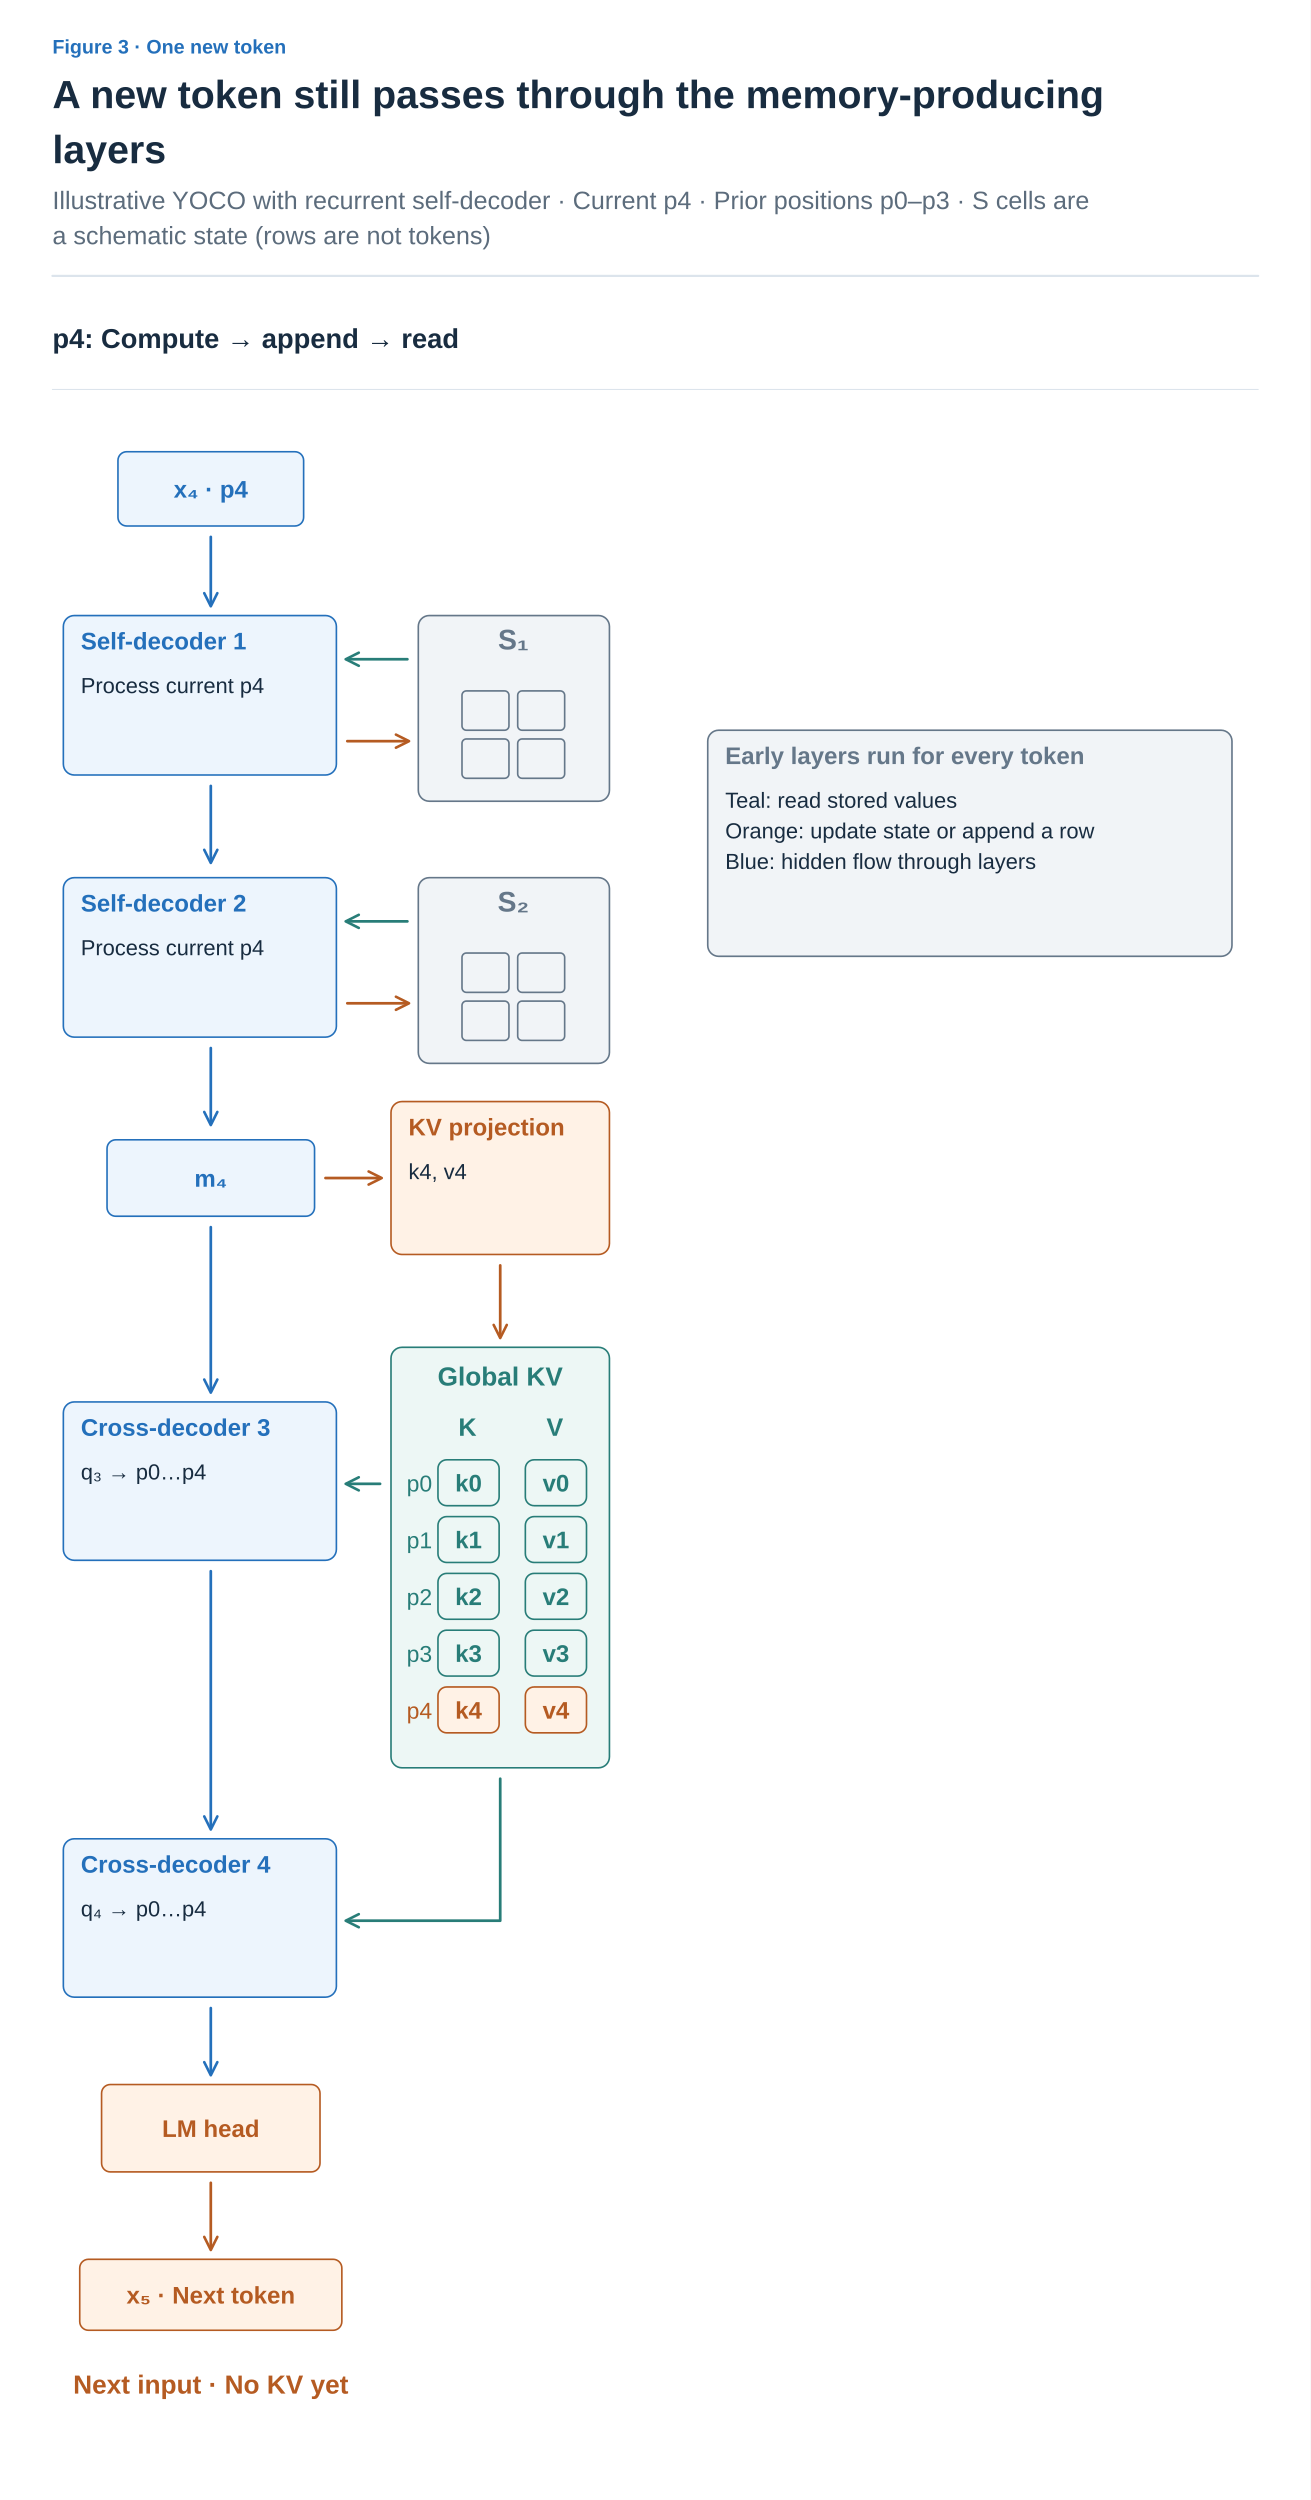
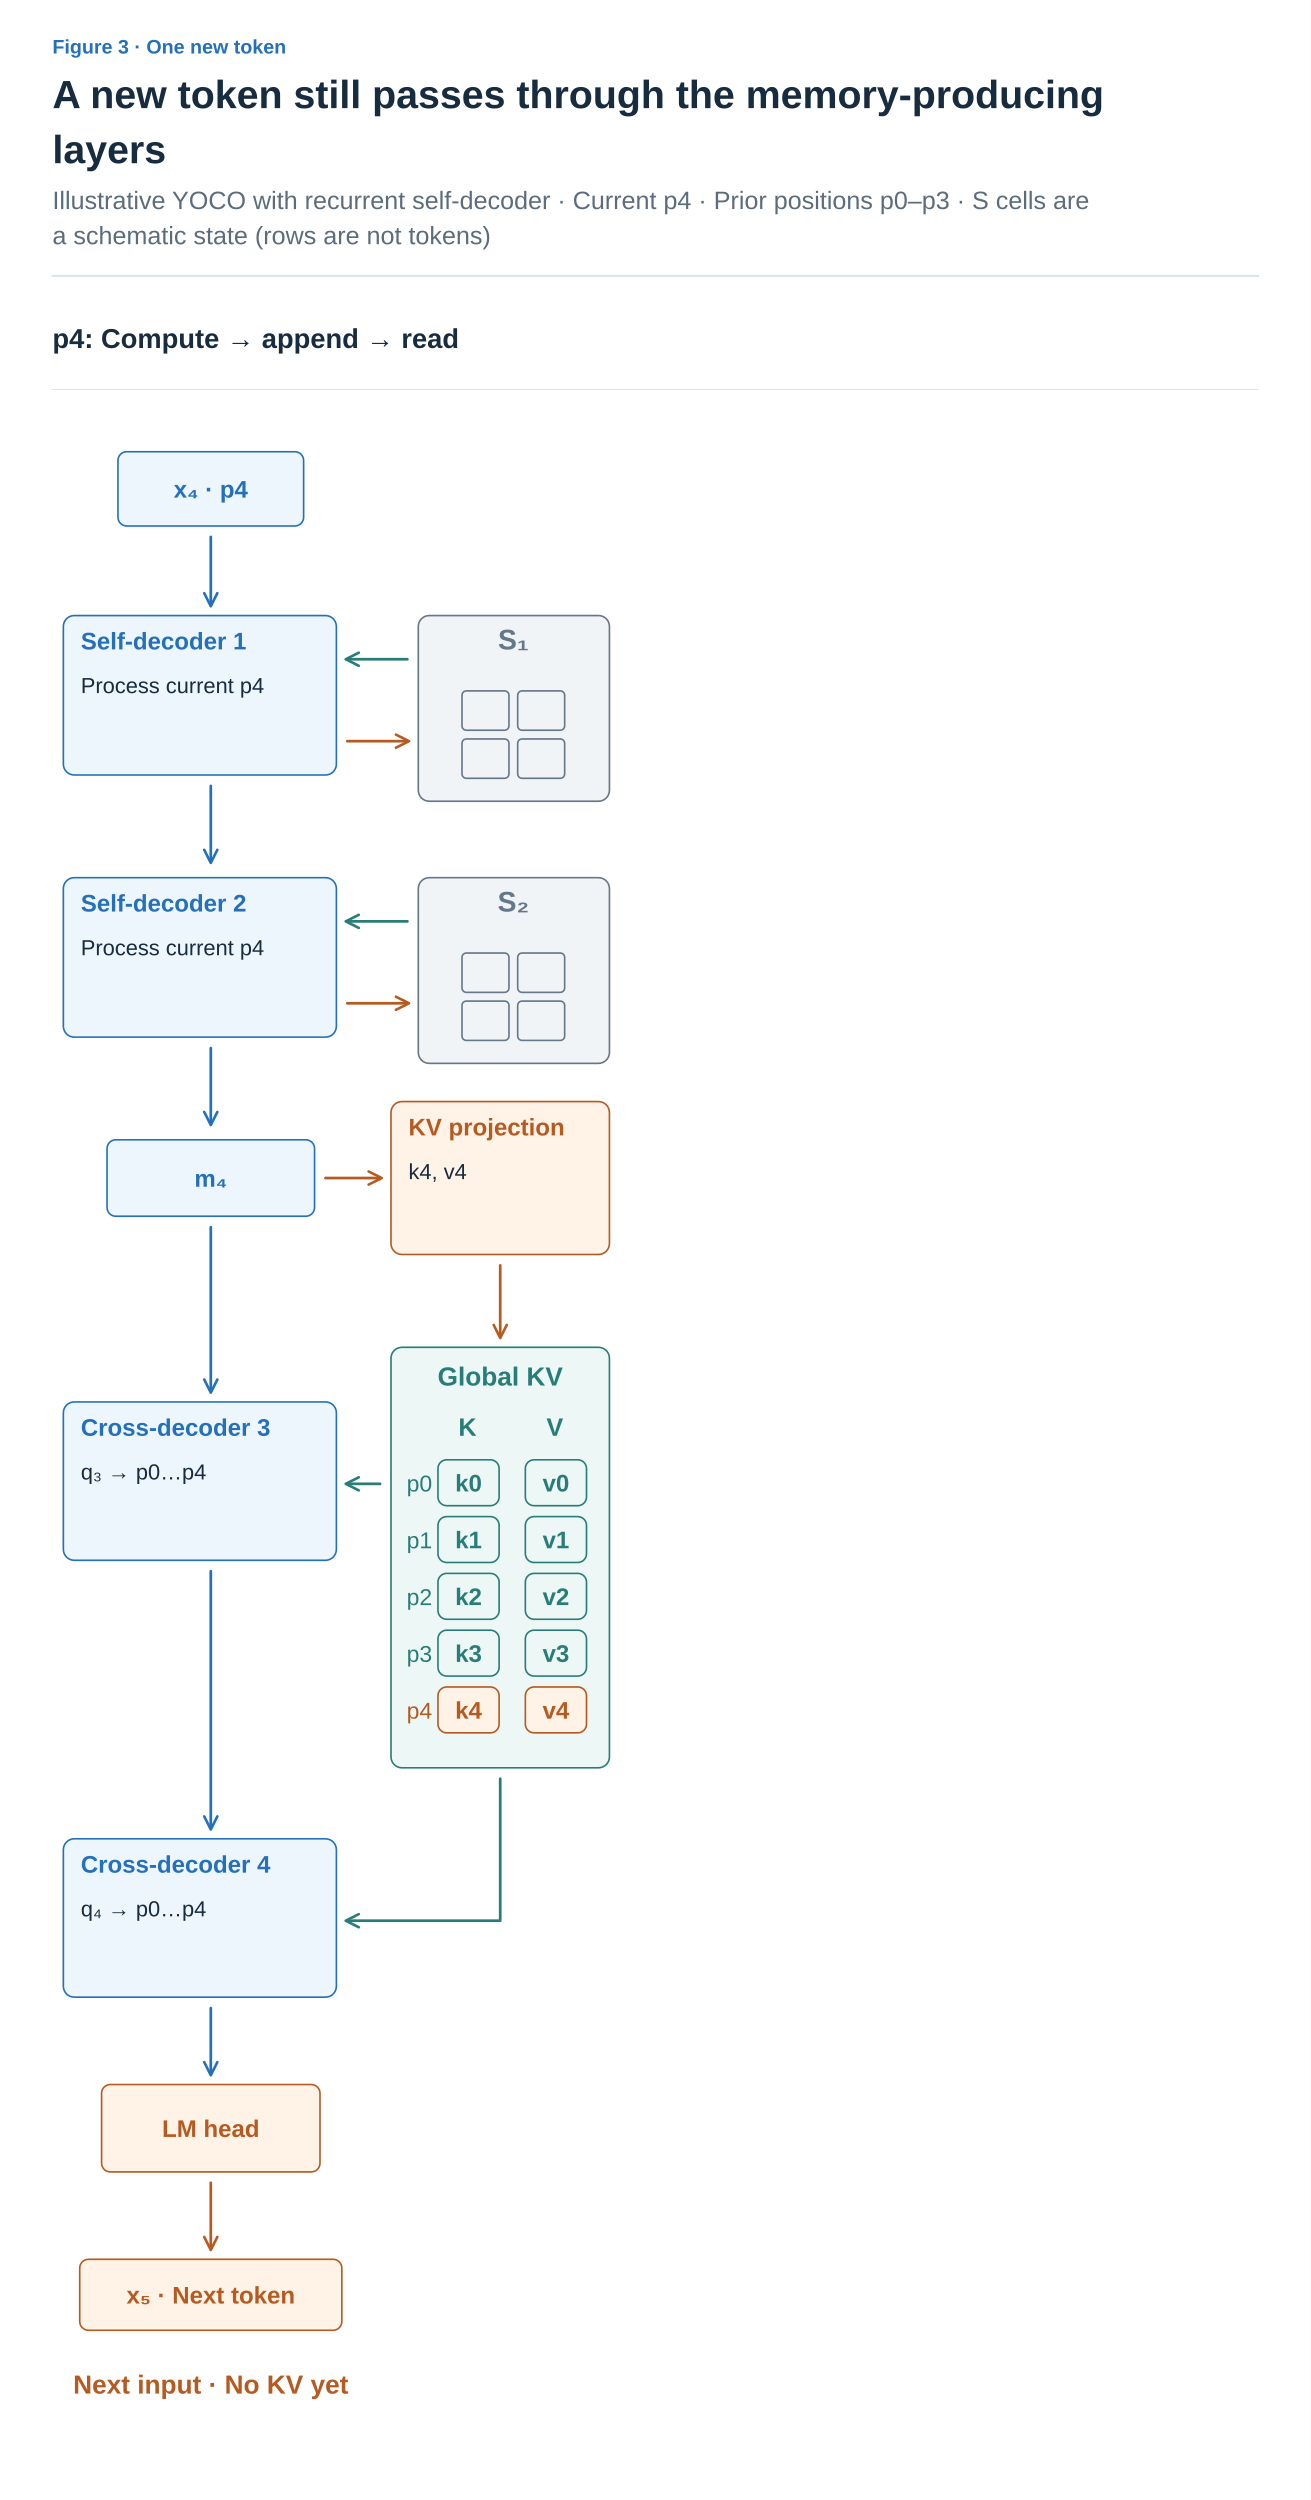
<svg xmlns="http://www.w3.org/2000/svg" width="1200" height="2289" viewBox="0 0 1200 2289" role="img" aria-labelledby="title desc">
  <defs>
    <marker id="arrow-ink" viewBox="0 0 10 10" refX="8" refY="5" markerWidth="6" markerHeight="6" orient="auto">
      <path d="M1 1 L9 5 L1 9" fill="none" stroke="#182C40" stroke-width="1.6" />
    </marker>
    <marker id="arrow-muted" viewBox="0 0 10 10" refX="8" refY="5" markerWidth="6" markerHeight="6" orient="auto">
      <path d="M1 1 L9 5 L1 9" fill="none" stroke="#5C6C7C" stroke-width="1.6" />
    </marker>
    <marker id="arrow-line" viewBox="0 0 10 10" refX="8" refY="5" markerWidth="6" markerHeight="6" orient="auto">
      <path d="M1 1 L9 5 L1 9" fill="none" stroke="#DCE4EC" stroke-width="1.6" />
    </marker>
    <marker id="arrow-paper" viewBox="0 0 10 10" refX="8" refY="5" markerWidth="6" markerHeight="6" orient="auto">
      <path d="M1 1 L9 5 L1 9" fill="none" stroke="#FFFFFF" stroke-width="1.6" />
    </marker>
    <marker id="arrow-blue" viewBox="0 0 10 10" refX="8" refY="5" markerWidth="6" markerHeight="6" orient="auto">
      <path d="M1 1 L9 5 L1 9" fill="none" stroke="#2470BB" stroke-width="1.6" />
    </marker>
    <marker id="arrow-teal" viewBox="0 0 10 10" refX="8" refY="5" markerWidth="6" markerHeight="6" orient="auto">
      <path d="M1 1 L9 5 L1 9" fill="none" stroke="#287D78" stroke-width="1.6" />
    </marker>
    <marker id="arrow-orange" viewBox="0 0 10 10" refX="8" refY="5" markerWidth="6" markerHeight="6" orient="auto">
      <path d="M1 1 L9 5 L1 9" fill="none" stroke="#B55B22" stroke-width="1.6" />
    </marker>
    <marker id="arrow-purple" viewBox="0 0 10 10" refX="8" refY="5" markerWidth="6" markerHeight="6" orient="auto">
      <path d="M1 1 L9 5 L1 9" fill="none" stroke="#7954A3" stroke-width="1.6" />
    </marker>
    <marker id="arrow-gray" viewBox="0 0 10 10" refX="8" refY="5" markerWidth="6" markerHeight="6" orient="auto">
      <path d="M1 1 L9 5 L1 9" fill="none" stroke="#657789" stroke-width="1.6" />
    </marker>
    <marker id="arrow-red" viewBox="0 0 10 10" refX="8" refY="5" markerWidth="6" markerHeight="6" orient="auto">
      <path d="M1 1 L9 5 L1 9" fill="none" stroke="#B34242" stroke-width="1.6" />
    </marker>
    <marker id="arrow-indigo" viewBox="0 0 10 10" refX="8" refY="5" markerWidth="6" markerHeight="6" orient="auto">
      <path d="M1 1 L9 5 L1 9" fill="none" stroke="#4C60A8" stroke-width="1.6" />
    </marker>
    <marker id="arrow-slate" viewBox="0 0 10 10" refX="8" refY="5" markerWidth="6" markerHeight="6" orient="auto">
      <path d="M1 1 L9 5 L1 9" fill="none" stroke="#8191A0" stroke-width="1.6" />
    </marker>
    <marker id="arrow-surface" viewBox="0 0 10 10" refX="8" refY="5" markerWidth="6" markerHeight="6" orient="auto">
      <path d="M1 1 L9 5 L1 9" fill="none" stroke="#F8FAFC" stroke-width="1.6" />
    </marker>
  </defs>
  <style>text{font-family:Arial,"Apple SD Gothic Neo","Noto Sans KR",sans-serif}text[font-family]{font-family:Menlo,Consolas,monospace}path{stroke-linecap:round;stroke-linejoin:round}</style>
  <rect width="100%" height="100%" fill="white" />
  <text x="48" y="49" fill="#2470BB" font-size="18" font-weight="600" text-anchor="start" data-max-width="1104">Figure 3 · One new token</text>
  <text x="48" y="99" fill="#182C40" font-size="36" font-weight="700" text-anchor="start" data-max-width="1104">A new token still passes through the memory-producing</text>
  <text x="48" y="149.4" fill="#182C40" font-size="36" font-weight="700" text-anchor="start" data-max-width="1104">layers</text>
  <text x="48" y="191.4" fill="#5C6C7C" font-size="23" font-weight="400" text-anchor="start" data-max-width="1104">Illustrative YOCO with recurrent self-decoder · Current p4 · Prior positions p0–p3 · S cells are</text>
  <text x="48" y="223.6" fill="#5C6C7C" font-size="23" font-weight="400" text-anchor="start" data-max-width="1104">a schematic state (rows are not tokens)</text>
  <path d="M48,252.6 H1152" stroke="#DCE4EC" stroke-width="2" />
  <g transform="translate(48 288.6) scale(1)" data-panel="1">
    <text x="0" y="30" fill="#182C40" font-size="25" font-weight="600" text-anchor="start" data-max-width="1104">p4: Compute → append → read</text>
    <path d="M0 68 L1104 68" stroke="#DCE4EC" stroke-width="1" fill="none" />
    <rect x="60" y="125" width="170" height="68" rx="8" fill="#EDF5FD" stroke="#2470BB" stroke-width="1.5" />
    <text x="145" y="167" fill="#2470BB" font-size="22" font-weight="600" text-anchor="middle" data-max-width="158">x₄ · p4</text>
    <path d="M145 203 L145 265" stroke="#2470BB" stroke-width="2.5" fill="none" marker-end="url(#arrow-blue)" />
    <g data-container="true">
      <rect x="10" y="275" width="250" height="146" rx="10" fill="#EDF5FD" stroke="#2470BB" stroke-width="1.5" />
      <text x="26" y="306" fill="#2470BB" font-size="22" font-weight="600" text-anchor="start" data-max-width="218">Self-decoder 1</text>
      <text x="26" y="346" fill="#182C40" font-size="20" font-weight="400" text-anchor="start" data-max-width="218">Process current p4</text>
    </g>
    <path d="M145 431 L145 500" stroke="#2470BB" stroke-width="2.5" fill="none" marker-end="url(#arrow-blue)" />
    <rect x="335" y="275" width="175" height="170" rx="10" fill="#F1F4F7" stroke="#657789" stroke-width="1.5" />
    <text x="422" y="306" fill="#657789" font-size="26" font-weight="600" text-anchor="middle" data-max-width="145">S₁</text>
    <g data-container="true">
      <rect x="375" y="344" width="43" height="36" rx="4" fill="#F1F4F7" stroke="#657789" stroke-width="1.5" />
    </g>
    <g data-container="true">
      <rect x="426" y="344" width="43" height="36" rx="4" fill="#F1F4F7" stroke="#657789" stroke-width="1.5" />
    </g>
    <g data-container="true">
      <rect x="375" y="388" width="43" height="36" rx="4" fill="#F1F4F7" stroke="#657789" stroke-width="1.5" />
    </g>
    <g data-container="true">
      <rect x="426" y="388" width="43" height="36" rx="4" fill="#F1F4F7" stroke="#657789" stroke-width="1.5" />
    </g>
    <path d="M325 315 L270 315" stroke="#287D78" stroke-width="2.5" fill="none" marker-end="url(#arrow-teal)" />
    <path d="M270 390 L325 390" stroke="#B55B22" stroke-width="2.5" fill="none" marker-end="url(#arrow-orange)" />
    <g data-container="true">
      <rect x="10" y="515" width="250" height="146" rx="10" fill="#EDF5FD" stroke="#2470BB" stroke-width="1.5" />
      <text x="26" y="546" fill="#2470BB" font-size="22" font-weight="600" text-anchor="start" data-max-width="218">Self-decoder 2</text>
      <text x="26" y="586" fill="#182C40" font-size="20" font-weight="400" text-anchor="start" data-max-width="218">Process current p4</text>
    </g>
    <path d="M145 671 L145 740" stroke="#2470BB" stroke-width="2.5" fill="none" marker-end="url(#arrow-blue)" />
    <rect x="335" y="515" width="175" height="170" rx="10" fill="#F1F4F7" stroke="#657789" stroke-width="1.5" />
    <text x="422" y="546" fill="#657789" font-size="26" font-weight="600" text-anchor="middle" data-max-width="145">S₂</text>
    <g data-container="true">
      <rect x="375" y="584" width="43" height="36" rx="4" fill="#F1F4F7" stroke="#657789" stroke-width="1.5" />
    </g>
    <g data-container="true">
      <rect x="426" y="584" width="43" height="36" rx="4" fill="#F1F4F7" stroke="#657789" stroke-width="1.5" />
    </g>
    <g data-container="true">
      <rect x="375" y="628" width="43" height="36" rx="4" fill="#F1F4F7" stroke="#657789" stroke-width="1.5" />
    </g>
    <g data-container="true">
      <rect x="426" y="628" width="43" height="36" rx="4" fill="#F1F4F7" stroke="#657789" stroke-width="1.5" />
    </g>
    <path d="M325 555 L270 555" stroke="#287D78" stroke-width="2.5" fill="none" marker-end="url(#arrow-teal)" />
    <path d="M270 630 L325 630" stroke="#B55B22" stroke-width="2.5" fill="none" marker-end="url(#arrow-orange)" />
    <rect x="50" y="755" width="190" height="70" rx="8" fill="#EDF5FD" stroke="#2470BB" stroke-width="1.5" />
    <text x="145" y="798" fill="#2470BB" font-size="22" font-weight="600" text-anchor="middle" data-max-width="178">m₄</text>
    <path d="M250 790 L300 790" stroke="#B55B22" stroke-width="2.5" fill="none" marker-end="url(#arrow-orange)" />
    <g data-container="true">
      <rect x="310" y="720" width="200" height="140" rx="10" fill="#FFF2E6" stroke="#B55B22" stroke-width="1.5" />
      <text x="326" y="751" fill="#B55B22" font-size="22" font-weight="600" text-anchor="start" data-max-width="168">KV projection</text>
      <text x="326" y="791" fill="#182C40" font-size="20" font-weight="400" text-anchor="start" data-max-width="168">k4, v4</text>
    </g>
    <path d="M410 870 L410 935" stroke="#B55B22" stroke-width="2.5" fill="none" marker-end="url(#arrow-orange)" />
    <rect x="310" y="945" width="200" height="385" rx="10" fill="#EDF7F5" stroke="#287D78" stroke-width="1.5" />
    <text x="410" y="980" fill="#287D78" font-size="24" font-weight="600" text-anchor="middle" data-max-width="180">Global KV</text>
    <text x="380" y="1026" fill="#287D78" font-size="23" font-weight="600" text-anchor="middle" data-max-width="60">K</text>
    <text x="460" y="1026" fill="#287D78" font-size="23" font-weight="600" text-anchor="middle" data-max-width="60">V</text>
    <text x="336" y="1077" fill="#287D78" font-size="21" font-weight="400" text-anchor="middle" data-max-width="38">p0</text>
    <rect x="353" y="1048" width="56" height="42" rx="8" fill="#EDF7F5" stroke="#287D78" stroke-width="1.5" />
    <text x="381" y="1077" fill="#287D78" font-size="22" font-weight="600" text-anchor="middle" data-max-width="44">k0</text>
    <rect x="433" y="1048" width="56" height="42" rx="8" fill="#EDF7F5" stroke="#287D78" stroke-width="1.5" />
    <text x="461" y="1077" fill="#287D78" font-size="22" font-weight="600" text-anchor="middle" data-max-width="44">v0</text>
    <text x="336" y="1129" fill="#287D78" font-size="21" font-weight="400" text-anchor="middle" data-max-width="38">p1</text>
    <rect x="353" y="1100" width="56" height="42" rx="8" fill="#EDF7F5" stroke="#287D78" stroke-width="1.5" />
    <text x="381" y="1129" fill="#287D78" font-size="22" font-weight="600" text-anchor="middle" data-max-width="44">k1</text>
    <rect x="433" y="1100" width="56" height="42" rx="8" fill="#EDF7F5" stroke="#287D78" stroke-width="1.5" />
    <text x="461" y="1129" fill="#287D78" font-size="22" font-weight="600" text-anchor="middle" data-max-width="44">v1</text>
    <text x="336" y="1181" fill="#287D78" font-size="21" font-weight="400" text-anchor="middle" data-max-width="38">p2</text>
    <rect x="353" y="1152" width="56" height="42" rx="8" fill="#EDF7F5" stroke="#287D78" stroke-width="1.5" />
    <text x="381" y="1181" fill="#287D78" font-size="22" font-weight="600" text-anchor="middle" data-max-width="44">k2</text>
    <rect x="433" y="1152" width="56" height="42" rx="8" fill="#EDF7F5" stroke="#287D78" stroke-width="1.5" />
    <text x="461" y="1181" fill="#287D78" font-size="22" font-weight="600" text-anchor="middle" data-max-width="44">v2</text>
    <text x="336" y="1233" fill="#287D78" font-size="21" font-weight="400" text-anchor="middle" data-max-width="38">p3</text>
    <rect x="353" y="1204" width="56" height="42" rx="8" fill="#EDF7F5" stroke="#287D78" stroke-width="1.5" />
    <text x="381" y="1233" fill="#287D78" font-size="22" font-weight="600" text-anchor="middle" data-max-width="44">k3</text>
    <rect x="433" y="1204" width="56" height="42" rx="8" fill="#EDF7F5" stroke="#287D78" stroke-width="1.5" />
    <text x="461" y="1233" fill="#287D78" font-size="22" font-weight="600" text-anchor="middle" data-max-width="44">v3</text>
    <text x="336" y="1285" fill="#B55B22" font-size="21" font-weight="400" text-anchor="middle" data-max-width="38">p4</text>
    <rect x="353" y="1256" width="56" height="42" rx="8" fill="#FFF2E6" stroke="#B55B22" stroke-width="1.5" />
    <text x="381" y="1285" fill="#B55B22" font-size="22" font-weight="600" text-anchor="middle" data-max-width="44">k4</text>
    <rect x="433" y="1256" width="56" height="42" rx="8" fill="#FFF2E6" stroke="#B55B22" stroke-width="1.5" />
    <text x="461" y="1285" fill="#B55B22" font-size="22" font-weight="600" text-anchor="middle" data-max-width="44">v4</text>
    <path d="M145 835 L145 985" stroke="#2470BB" stroke-width="2.5" fill="none" marker-end="url(#arrow-blue)" />
    <g data-container="true">
      <rect x="10" y="995" width="250" height="145" rx="10" fill="#EDF5FD" stroke="#2470BB" stroke-width="1.5" />
      <text x="26" y="1026" fill="#2470BB" font-size="22" font-weight="600" text-anchor="start" data-max-width="218">Cross-decoder 3</text>
      <text x="26" y="1066" fill="#182C40" font-size="20" font-weight="400" text-anchor="start" data-max-width="218">q₃ → p0…p4</text>
    </g>
    <path d="M300 1070 L270 1070" stroke="#287D78" stroke-width="2.5" fill="none" marker-end="url(#arrow-teal)" />
    <path d="M145 1150 L145 1385" stroke="#2470BB" stroke-width="2.5" fill="none" marker-end="url(#arrow-blue)" />
    <g data-container="true">
      <rect x="10" y="1395" width="250" height="145" rx="10" fill="#EDF5FD" stroke="#2470BB" stroke-width="1.5" />
      <text x="26" y="1426" fill="#2470BB" font-size="22" font-weight="600" text-anchor="start" data-max-width="218">Cross-decoder 4</text>
      <text x="26" y="1466" fill="#182C40" font-size="20" font-weight="400" text-anchor="start" data-max-width="218">q₄ → p0…p4</text>
    </g>
    <path d="M410 1340 V1470 H270" stroke="#287D78" stroke-width="2.5" fill="none" marker-end="url(#arrow-teal)" />
    <path d="M145 1550 L145 1610" stroke="#2470BB" stroke-width="2.5" fill="none" marker-end="url(#arrow-blue)" />
    <rect x="45" y="1620" width="200" height="80" rx="8" fill="#FFF2E6" stroke="#B55B22" stroke-width="1.5" />
    <text x="145" y="1668" fill="#B55B22" font-size="22" font-weight="600" text-anchor="middle" data-max-width="188">LM head</text>
    <path d="M145 1710 L145 1770" stroke="#B55B22" stroke-width="2.5" fill="none" marker-end="url(#arrow-orange)" />
    <rect x="25" y="1780" width="240" height="65" rx="8" fill="#FFF2E6" stroke="#B55B22" stroke-width="1.5" />
    <text x="145" y="1820.5" fill="#B55B22" font-size="22" font-weight="600" text-anchor="middle" data-max-width="228">x₅ · Next token</text>
    <text x="145" y="1903" fill="#B55B22" font-size="24" font-weight="600" text-anchor="middle" data-max-width="290">Next input · No KV yet</text>
-     <g data-container="true">
-       <rect x="600" y="380" width="480" height="207" rx="10" fill="#F1F4F7" stroke="#657789" stroke-width="1.5" />
-       <text x="616" y="411" fill="#657789" font-size="22" font-weight="600" text-anchor="start" data-max-width="448">Early layers run for every token</text>
-       <text x="616" y="451" fill="#182C40" font-size="20" font-weight="400" text-anchor="start" data-max-width="448">Teal: read stored values</text>
-       <text x="616" y="479" fill="#182C40" font-size="20" font-weight="400" text-anchor="start" data-max-width="448">Orange: update state or append a row</text>
-       <text x="616" y="507" fill="#182C40" font-size="20" font-weight="400" text-anchor="start" data-max-width="448">Blue: hidden flow through layers</text>
-     </g>
  </g>
</svg>
